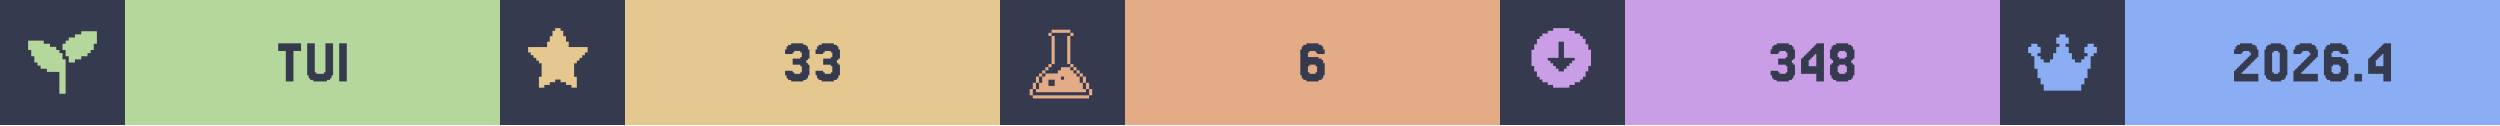
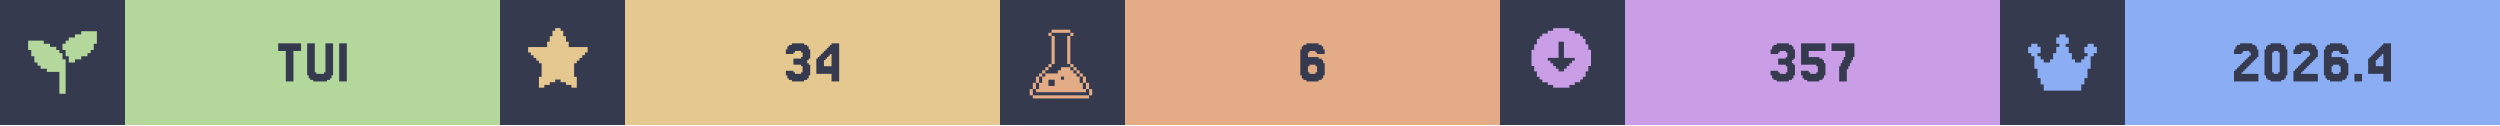
<svg xmlns="http://www.w3.org/2000/svg" width="1200" viewBox="0 0 200 10">
  <g>
    <rect width="200" height="10" fill="#363a4f" />
    <g class="badge" transform="translate(0 0)">
      <path transform="translate(2 2) scale(0.25)" fill="#b4d89c" d="M 18 2 L 18 3 L 16 3 L 16 4 L 14 4 L 14 5 L 13 5 L 13 6 L 12 6 L 12 8 L 13 8 L 13 10 L 14 10 L 14 12 L 16 12 L 16 11 L 18 11 L 18 10 L 20 10 L 20 9 L 21 9 L 21 8 L 22 8 L 22 6 L 23 6 L 23 2 L 18 2 z M 1 5 L 1 8 L 2 8 L 2 10 L 3 10 L 3 12 L 4 12 L 4 13 L 5 13 L 5 14 L 7 14 L 7 15 L 11 15 L 11 22 L 13 22 L 13 11 L 12 11 L 12 9 L 11 9 L 11 8 L 10 8 L 10 7 L 8 7 L 8 6 L 6 6 L 6 5 L 1 5 z" />
      <rect fill="#b4d89c" width="30" height="10" x="10" y="0" />
      <path fill="#363a4f" d="M24.085 3.467V4.077H23.476V6.516H22.866V4.077H22.256V3.467Z M25.305 5.785V5.907H25.915V5.785H26.037V3.467H26.646V6.029H26.524V6.272H26.402V6.394H26.159V6.516H25.061V6.394H24.817V6.272H24.695V6.029H24.573V3.467H25.183V5.785Z M27.744 3.467V6.516H27.134V3.467Z" />
    </g>
    <g class="badge" transform="translate(40 0)">
      <path transform="" fill="#e5c890" d="M5.929 6.145h.216v.866h-.433v-.217H5.28v-.216h-.432v-.216h-.433v.216H3.98v.216h-.433v.217h-.433v-.866h.217V5.063h-.217v-.216H2.9V4.63h-.217v-.216h-.216v-.217H2.25v-.432h1.515v-.433h.216v-.433h.216v-.433h.217V2.25h.433v.216h.216v.433h.216v.433h.217v.433H7.01v.432h-.217v.217h-.216v.216h-.216v.217h-.217v.216H5.93z" />
      <rect fill="#e5c890" width="30" height="10" x="10" y="0" />
-       <path fill="#363a4f" d="M23.415 5.663V5.785H23.537V5.907H24.024V5.785H24.146V5.297H24.024V5.175H23.415V4.687H24.024V4.565H24.146V4.199H24.024V4.077H23.537V4.199H23.415V4.321H22.805V3.955H22.927V3.711H23.049V3.589H23.293V3.467H24.268V3.589H24.512V3.711H24.634V3.955H24.756V4.687H24.634V4.809H24.512V5.053H24.634V5.175H24.756V6.029H24.634V6.272H24.512V6.394H24.268V6.516H23.293V6.394H23.049V6.272H22.927V6.029H22.805V5.663Z M25.854 5.663V5.785H25.976V5.907H26.463V5.785H26.585V5.297H26.463V5.175H25.854V4.687H26.463V4.565H26.585V4.199H26.463V4.077H25.976V4.199H25.854V4.321H25.244V3.955H25.366V3.711H25.488V3.589H25.732V3.467H26.707V3.589H26.951V3.711H27.073V3.955H27.195V4.687H27.073V4.809H26.951V5.053H27.073V5.175H27.195V6.029H27.073V6.272H26.951V6.394H26.707V6.516H25.732V6.394H25.488V6.272H25.366V6.029H25.244V5.663Z" />
+       <path fill="#363a4f" d="M23.476 5.663V5.785H23.598V5.907H24.085V5.785H24.207V5.297H24.085V5.175H23.476V4.687H24.085V4.565H24.207V4.199H24.085V4.077H23.598V4.199H23.476V4.321H22.866V3.955H22.988V3.711H23.11V3.589H23.354V3.467H24.329V3.589H24.573V3.711H24.695V3.955H24.817V4.687H24.695V4.809H24.573V5.053H24.695V5.175H24.817V6.029H24.695V6.272H24.573V6.394H24.329V6.516H23.354V6.394H23.11V6.272H22.988V6.029H22.866V5.663Z M25.915 4.199V4.077H26.037V3.955H26.159V3.833H26.28V3.711H26.402V3.589H26.524V3.467H27.134V6.516H26.524V5.907H25.305V4.687H25.427V4.565H25.549V4.443H25.671V4.321H25.793V4.199ZM26.159 4.565V4.687H26.037V4.809H25.915V5.297H26.524V4.321H26.402V4.443H26.28V4.565Z" />
    </g>
    <g class="badge" transform="translate(80 0)">
      <path transform="translate(2 2) scale(0.25)" fill="#e3ac86" d="M 8.502 1.5 L 8.502 2.5 L 14.504 2.5 L 14.504 1.5 L 8.502 1.5 z M 14.504 2.5 L 14.504 3.5 L 15.504 3.5 L 15.504 2.5 L 14.504 2.5 z M 14.504 3.5 L 13.502 3.5 L 13.502 12.502 L 14.504 12.502 L 14.504 3.5 z M 14.504 12.502 L 14.504 13.502 L 15.504 13.502 L 15.504 12.502 L 14.504 12.502 z M 15.504 13.502 L 15.504 14.504 L 16.504 14.504 L 16.504 15.504 L 17.504 15.504 L 17.504 16.504 L 18.504 16.504 L 18.504 15.502 L 17.504 15.502 L 17.504 14.502 L 16.504 14.502 L 16.504 13.502 L 15.504 13.502 z M 18.504 16.504 L 18.504 18.504 L 19.504 18.504 L 19.504 16.504 L 18.504 16.504 z M 19.504 18.504 L 19.504 20.504 L 20.504 20.504 L 20.504 18.504 L 19.504 18.504 z M 20.504 20.504 L 20.504 22.504 L 21.504 22.504 L 21.504 20.504 L 20.504 20.504 z M 19.504 20.504 L 18.504 20.504 L 18.504 18.504 L 17.504 18.504 L 17.504 16.504 L 16.504 16.504 L 16.504 15.504 L 15.504 15.504 L 15.504 14.504 L 14.504 14.504 L 14.504 13.502 L 11.502 13.502 L 11.502 14.504 L 10.502 14.504 L 10.502 15.504 L 6.502 15.504 L 6.502 16.504 L 5.5 16.504 L 5.5 18.504 L 4.5 18.504 L 4.5 20.504 L 3.5 20.504 L 3.5 21.504 L 19.504 21.504 L 19.504 20.504 z M 3.5 20.504 L 3.5 18.504 L 2.5 18.504 L 2.5 20.504 L 3.5 20.504 z M 2.5 20.504 L 1.5 20.504 L 1.5 22.504 L 2.5 22.504 L 2.5 20.504 z M 3.5 18.504 L 4.5 18.504 L 4.5 16.504 L 3.5 16.504 L 3.5 18.504 z M 4.5 16.504 L 5.5 16.504 L 5.5 15.504 L 6.502 15.504 L 6.502 14.504 L 7.502 14.504 L 7.502 13.502 L 6.502 13.502 L 6.502 14.502 L 5.5 14.502 L 5.5 15.502 L 4.5 15.502 L 4.5 16.504 z M 7.502 13.502 L 8.502 13.502 L 8.502 12.502 L 7.502 12.502 L 7.502 13.502 z M 8.502 12.502 L 9.502 12.502 L 9.502 3.5 L 8.502 3.5 L 8.502 12.502 z M 8.502 3.5 L 8.502 2.5 L 7.502 2.5 L 7.502 3.5 L 8.502 3.5 z M 11.502 16.504 L 12.502 16.504 L 12.502 17.504 L 11.502 17.504 L 11.502 16.504 z M 7.502 17.504 L 9.502 17.504 L 9.502 19.504 L 7.502 19.504 L 7.502 17.504 z M 2.5 22.506 L 2.5 23.506 L 20.504 23.506 L 20.504 22.506 L 2.5 22.506 z" />
      <rect fill="#e3ac86" width="30" height="10" x="10" y="0" />
      <path fill="#363a4f" d="M24.756 5.785V5.907H25.244V5.785H25.366V5.297H25.244V5.175H24.756V5.297H24.634V5.785ZM24.634 4.565H25.488V4.687H25.732V4.809H25.854V5.053H25.976V6.029H25.854V6.272H25.732V6.394H25.488V6.516H24.512V6.394H24.268V6.272H24.146V6.029H24.024V3.955H24.146V3.711H24.268V3.589H24.512V3.467H25.488V3.589H25.732V3.711H25.854V3.955H25.976V4.321H25.366V4.199H25.244V4.077H24.756V4.199H24.634Z" />
    </g>
    <g class="badge" transform="translate(120 0)">
      <path transform="" fill="#ca9ee6" d="M5.55 6.794h.432v-.216h.433v-.216h.216v-.217h.217v-.433h.216V5.28h.217V3.981h-.217v-.433h-.216v-.433h-.217V2.9h-.216v-.217h-.433v-.216h-.433V2.25h-1.298v.216h-.433v.216h-.433V2.9h-.216v.216h-.217v.433h-.216v.433h-.217v1.298h.217v.433h.216v.433h.217v.217h.216v.216h.433v.216h.433v.217h1.298zm-1.083-1.298v-.217h-.216v-.216h-.217v-.216h-.216V4.63h.866V3.332h.432V4.63h.866v.217h-.216v.216h-.217v.216h-.216v.217h-.217v.216h-.432v-.216z" />
      <rect fill="#ca9ee6" width="30" height="10" x="10" y="0" />
-       <path fill="#363a4f" d="M22.256 5.663V5.785H22.378V5.907H22.866V5.785H22.988V5.297H22.866V5.175H22.256V4.687H22.866V4.565H22.988V4.199H22.866V4.077H22.378V4.199H22.256V4.321H21.646V3.955H21.768V3.711H21.89V3.589H22.134V3.467H23.11V3.589H23.354V3.711H23.476V3.955H23.598V4.687H23.476V4.809H23.354V5.053H23.476V5.175H23.598V6.029H23.476V6.272H23.354V6.394H23.11V6.516H22.134V6.394H21.89V6.272H21.768V6.029H21.646V5.663Z M24.695 4.199V4.077H24.817V3.955H24.939V3.833H25.061V3.711H25.183V3.589H25.305V3.467H25.915V6.516H25.305V5.907H24.085V4.687H24.207V4.565H24.329V4.443H24.451V4.321H24.573V4.199ZM24.939 4.565V4.687H24.817V4.809H24.695V5.297H25.305V4.321H25.183V4.443H25.061V4.565Z M27.134 4.565V4.687H27.622V4.565H27.744V4.199H27.622V4.077H27.134V4.199H27.012V4.565ZM28.232 5.053V5.175H28.354V6.029H28.232V6.272H28.11V6.394H27.866V6.516H26.89V6.394H26.646V6.272H26.524V6.029H26.402V5.175H26.524V5.053H26.646V4.809H26.524V4.687H26.402V3.955H26.524V3.711H26.646V3.589H26.89V3.467H27.866V3.589H28.11V3.711H28.232V3.955H28.354V4.687H28.232V4.809H28.11V5.053ZM27.134 5.785V5.907H27.622V5.785H27.744V5.297H27.622V5.175H27.134V5.297H27.012V5.785Z" />
+       <path fill="#363a4f" d="M22.256 5.663V5.785H22.378V5.907H22.866V5.785H22.988V5.297H22.866V5.175H22.256V4.687H22.866V4.565H22.988V4.199H22.866V4.077H22.378V4.199H22.256V4.321H21.646V3.955H21.768V3.711H21.89V3.589H22.134V3.467H23.11V3.589H23.354V3.711H23.476V3.955H23.598V4.687H23.476V4.809H23.354V5.053H23.476V5.175H23.598V6.029H23.476V6.272H23.354V6.394H23.11V6.516H22.134V6.394H21.89V6.272H21.768V6.029H21.646V5.663Z M24.695 5.663V5.785H24.817V5.907H25.305V5.785H25.427V5.297H25.305V5.175H24.085V3.467H26.037V4.077H24.695V4.565H25.549V4.687H25.793V4.809H25.915V5.053H26.037V6.029H25.915V6.272H25.793V6.394H25.549V6.516H24.573V6.394H24.329V6.272H24.207V6.029H24.085V5.663Z M27.256 5.297V5.053H27.378V4.809H27.5V4.565H27.622V4.077H26.524V3.467H28.354V4.565H28.232V4.809H28.11V5.053H27.988V5.297H27.866V5.541H27.744V6.516H27.134V5.297Z" />
    </g>
    <g class="badge" transform="translate(160 0)">
      <path transform="translate(2 2) scale(0.25)" fill="#8aadf4" d="M23 7v2h-1v1h-1v4h-1v3h-1v2h-1v2H6v-2H5v-2H4v-3H3v-4H2V9H1V7h1V6h2v1h1v2H4v1h1v1h1v1h2v-1h1V9h1V7h1V6h-1V4h1V3h2v1h1v2h-1v1h1v2h1v2h1v1h2v-1h1v-1h1V9h-1V7h1V6h2v1z" />
      <rect fill="#8aadf4" width="30" height="10" x="10" y="0" />
      <path fill="#363a4f" d="M19.451 5.663V5.785H19.329V5.907H20.671V6.516H18.72V5.663H18.841V5.541H18.963V5.419H19.085V5.297H19.207V5.175H19.329V5.053H19.451V4.931H19.573V4.809H19.695V4.687H19.817V4.565H19.939V4.443H20.061V4.199H19.939V4.077H19.451V4.199H19.329V4.321H18.72V3.955H18.841V3.711H18.963V3.589H19.207V3.467H20.183V3.589H20.427V3.711H20.549V3.955H20.671V4.565H20.549V4.687H20.427V4.809H20.305V4.931H20.183V5.053H20.061V5.175H19.939V5.297H19.817V5.419H19.695V5.541H19.573V5.663Z M22.866 6.029V6.272H22.744V6.394H22.5V6.516H21.646V6.394H21.402V6.272H21.28V6.029H21.159V3.955H21.28V3.711H21.402V3.589H21.646V3.467H22.5V3.589H22.744V3.711H22.866V3.955H22.988V6.029ZM21.89 5.785V5.907H22.256V5.785H22.378V4.199H22.256V4.077H21.89V4.199H21.768V5.785Z M24.207 5.663V5.785H24.085V5.907H25.427V6.516H23.476V5.663H23.598V5.541H23.72V5.419H23.841V5.297H23.963V5.175H24.085V5.053H24.207V4.931H24.329V4.809H24.451V4.687H24.573V4.565H24.695V4.443H24.817V4.199H24.695V4.077H24.207V4.199H24.085V4.321H23.476V3.955H23.598V3.711H23.72V3.589H23.963V3.467H24.939V3.589H25.183V3.711H25.305V3.955H25.427V4.565H25.305V4.687H25.183V4.809H25.061V4.931H24.939V5.053H24.817V5.175H24.695V5.297H24.573V5.419H24.451V5.541H24.329V5.663Z M26.646 5.785V5.907H27.134V5.785H27.256V5.297H27.134V5.175H26.646V5.297H26.524V5.785ZM26.524 4.565H27.378V4.687H27.622V4.809H27.744V5.053H27.866V6.029H27.744V6.272H27.622V6.394H27.378V6.516H26.402V6.394H26.159V6.272H26.037V6.029H25.915V3.955H26.037V3.711H26.159V3.589H26.402V3.467H27.378V3.589H27.622V3.711H27.744V3.955H27.866V4.321H27.256V4.199H27.134V4.077H26.646V4.199H26.524Z M28.963 5.907V6.516H28.354V5.907Z M30.061 4.199V4.077H30.183V3.955H30.305V3.833H30.427V3.711H30.549V3.589H30.671V3.467H31.28V6.516H30.671V5.907H29.451V4.687H29.573V4.565H29.695V4.443H29.817V4.321H29.939V4.199ZM30.305 4.565V4.687H30.183V4.809H30.061V5.297H30.671V4.321H30.549V4.443H30.427V4.565Z" />
    </g>
  </g>
</svg>
